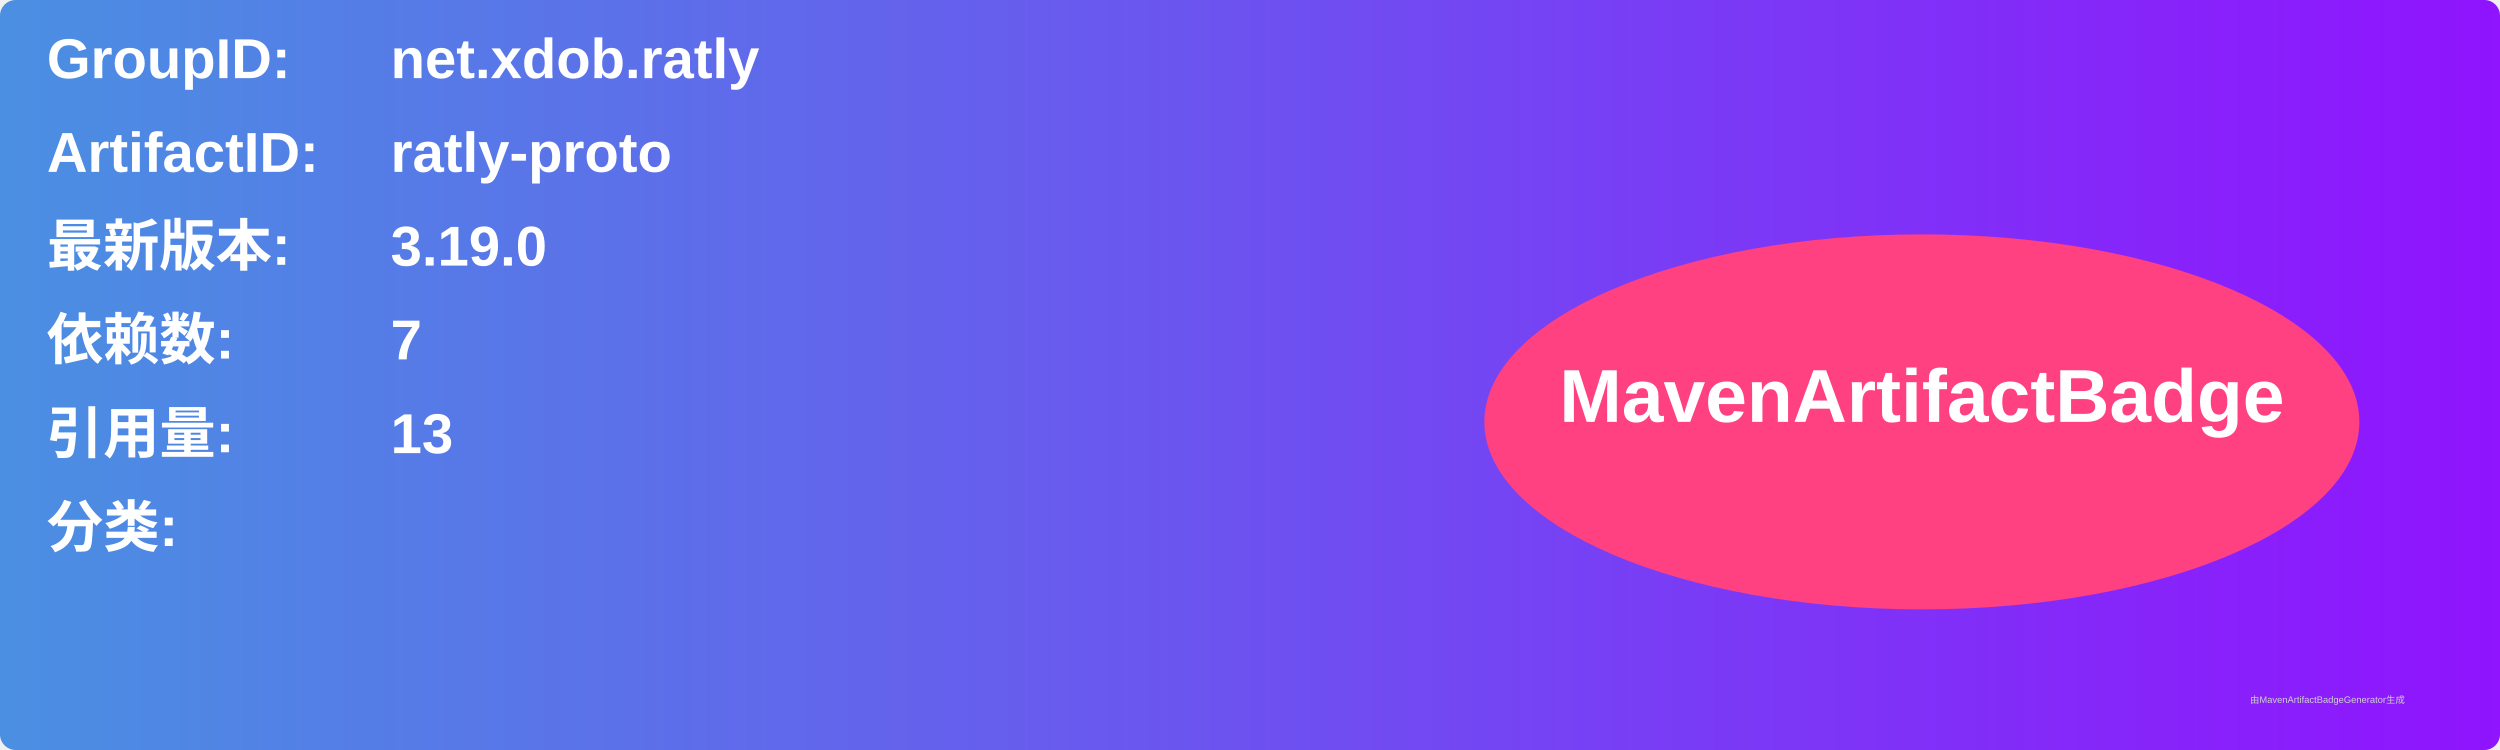
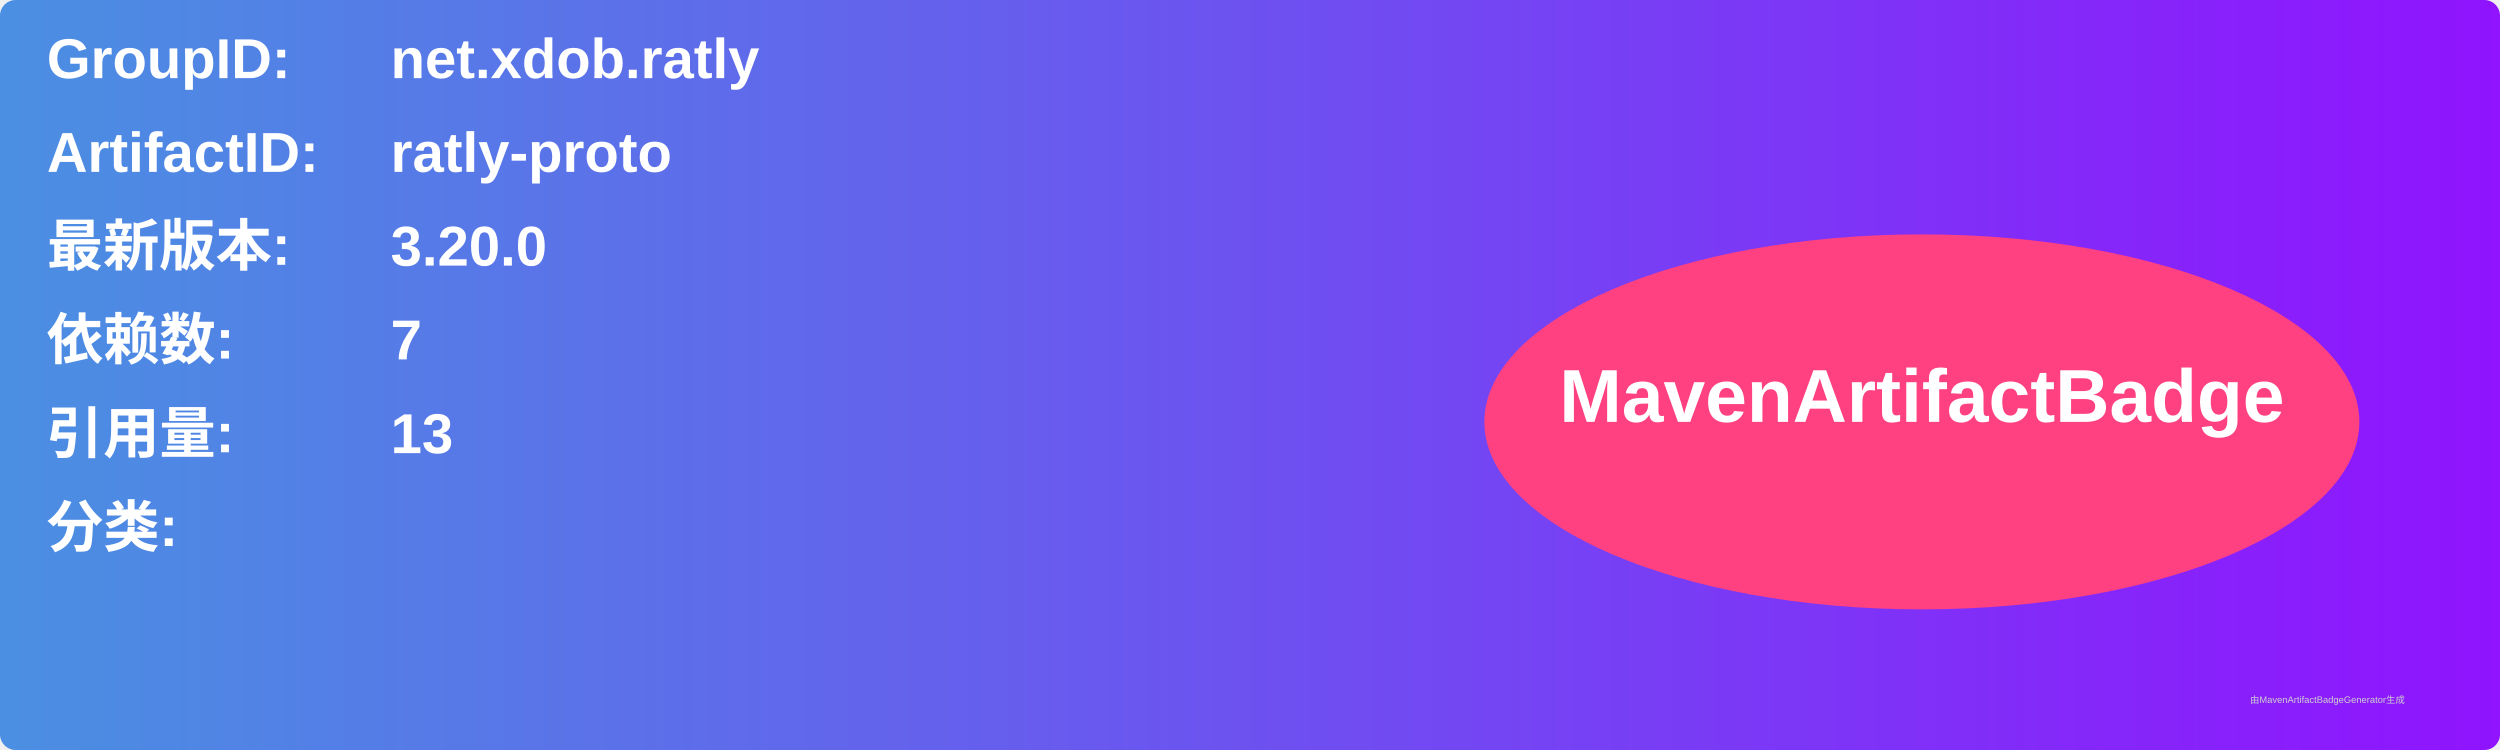
<svg xmlns="http://www.w3.org/2000/svg" width="800" height="240" viewBox="0 0 800 240">
  <linearGradient id="grad" x1="0%" y1="0%" x2="100%" y2="0%">
    <stop offset="0%" stop-color="#4a90e2" />
    <stop offset="100%" stop-color="#9013fe" />
  </linearGradient>
  <rect width="100%" height="100%" rx="5" ry="5" fill="url(#grad)" />
  <g transform="translate(15, 15)">
    <text x="0" y="10" font-family="Arial" font-size="18" fill="white" font-weight="bold" width="260">GroupID:</text>
    <text x="110" y="10" font-family="Arial" font-size="18" fill="white" font-weight="bold" width="460">net.xdob.ratly</text>
    <text x="0" y="40" font-family="Arial" font-size="18" fill="white" font-weight="bold" width="260">ArtifactID:</text>
    <text x="110" y="40" font-family="Arial" font-size="18" fill="white" font-weight="bold" width="460">ratly-proto</text>
    <text x="0" y="70" font-family="Arial" font-size="18" fill="white" font-weight="bold">最新版本:</text>
    <text x="110" y="70" font-family="Arial" font-size="18" fill="white" font-weight="bold">
-       <tspan font-weight="bold">3.19.0</tspan>
+       <tspan font-weight="bold">3.20.0</tspan>
    </text>
    <text x="0" y="100" font-family="Arial" font-size="18" fill="white" font-weight="bold">依赖数: </text>
    <text x="110" y="100" font-family="Arial" font-size="18" fill="white">
      <tspan font-weight="bold">7</tspan>
    </text>
    <text x="0" y="130" font-family="Arial" font-size="18" fill="white" font-weight="bold">引用量: </text>
    <text x="110" y="130" font-family="Arial" font-size="18" fill="white">
      <tspan font-weight="bold">13</tspan>
    </text>
    <text x="0" y="160" font-family="Arial" font-size="18" fill="white" font-weight="bold">分类:</text>
    <text x="10" y="190" font-family="Arial" font-size="10" fill="white">
      <tspan font-weight="bold" />
    </text>
    <ellipse cx="600" cy="120" rx="140" ry="60" fill="#ff4081" />
    <text x="600" y="120" text-anchor="middle" font-family="Arial" font-size="24" fill="white" font-weight="bold">MavenArtifactBadge</text>
  </g>
  <text x="720" y="225" font-family="Arial" font-size="3" fill="#d0d0d0">由MavenArtifactBadgeGenerator生成</text>
</svg>
